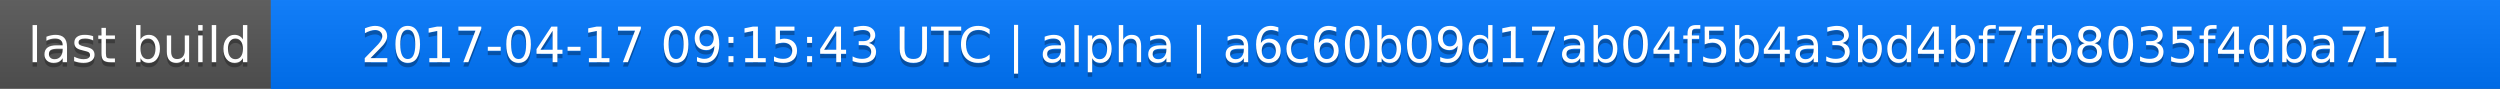
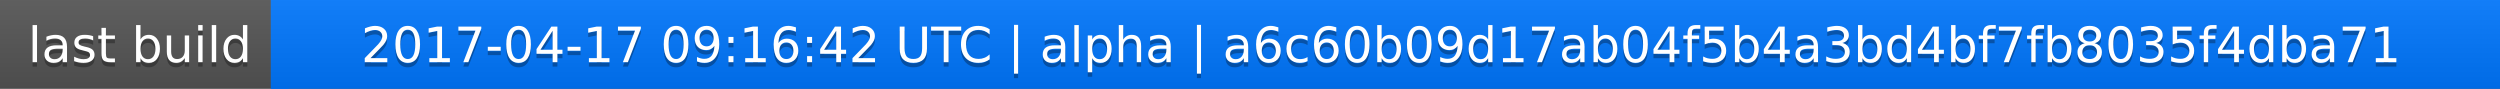
<svg xmlns="http://www.w3.org/2000/svg" width="563" height="20">
  <linearGradient id="a" x2="0" y2="100%">
    <stop offset="0" stop-color="#bbb" stop-opacity=".1" />
    <stop offset="1" stop-opacity=".1" />
  </linearGradient>
  <rect rx="0" width="563" height="20" fill="#555" />
  <rect rx="0" x="61" width="502" height="20" fill="#07f" />
  <path fill="#07f" d="M61 0h4v20h-4z" />
  <rect rx="0" width="563" height="20" fill="url(#a)" />
  <g fill="#fff" text-anchor="middle" font-family="DejaVu Sans,Verdana,Geneva,sans-serif" font-size="11">
    <text x="31.5" y="15" fill="#010101" fill-opacity=".3">last build</text>
    <text x="31.5" y="14">last build</text>
-     <text x="311" y="15" fill="#010101" fill-opacity=".3">2017-04-17 09:15:43 UTC | alpha | a6c60b09d17ab04f5b4a3bd4bf7fb8035f4dba71</text>
-     <text x="311" y="14">2017-04-17 09:15:43 UTC | alpha | a6c60b09d17ab04f5b4a3bd4bf7fb8035f4dba71</text>
+     <text x="311" y="15" fill="#010101" fill-opacity=".3">2017-04-17 09:16:42 UTC | alpha | a6c60b09d17ab04f5b4a3bd4bf7fb8035f4dba71</text>
+     <text x="311" y="14">2017-04-17 09:16:42 UTC | alpha | a6c60b09d17ab04f5b4a3bd4bf7fb8035f4dba71</text>
  </g>
</svg>
